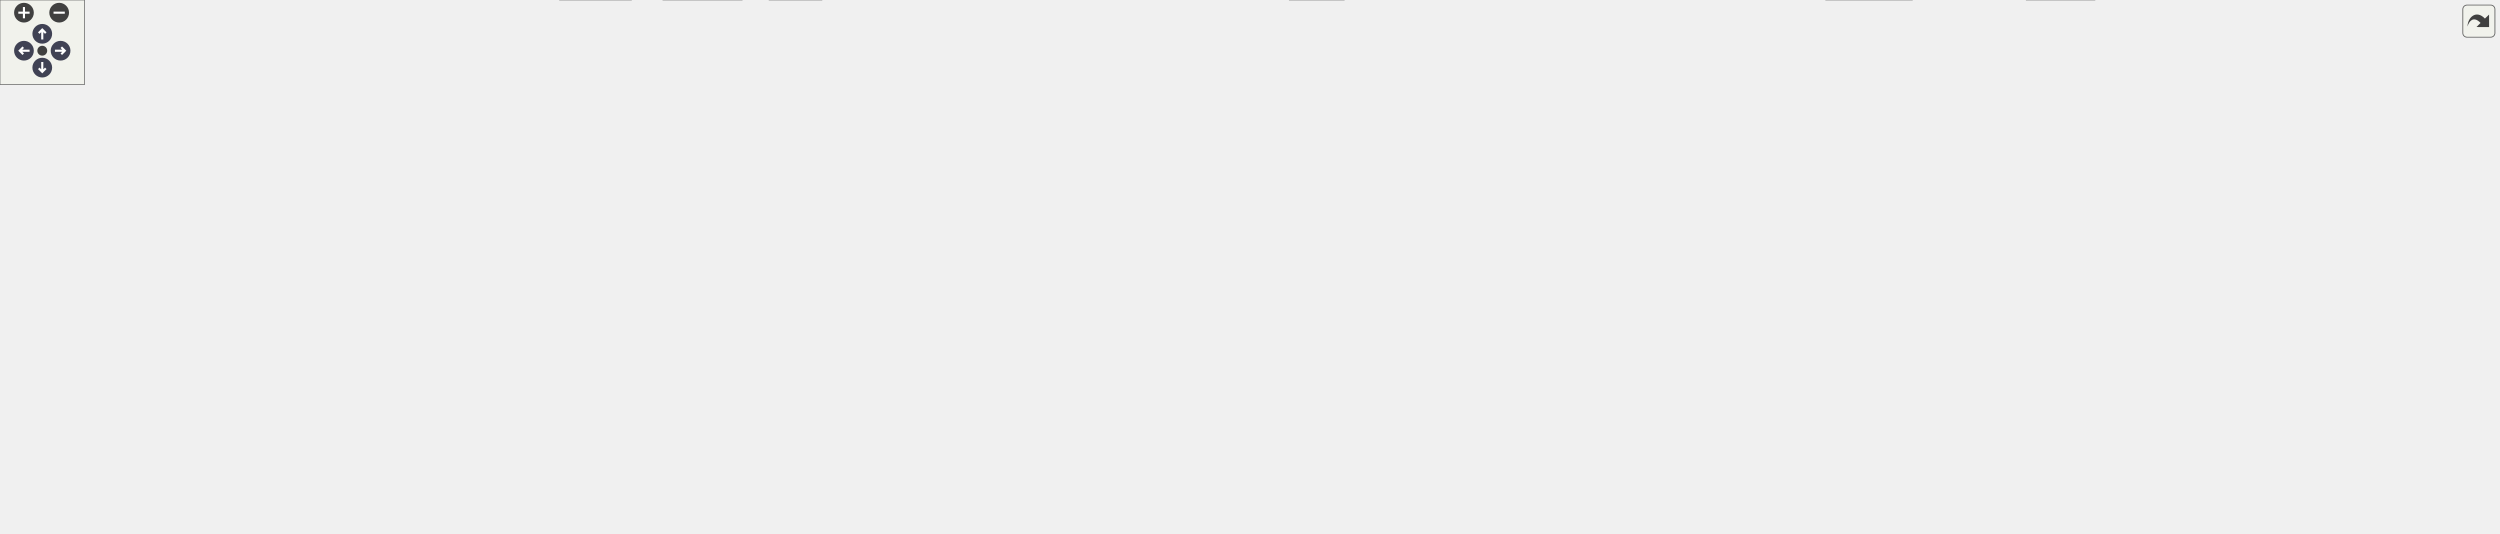
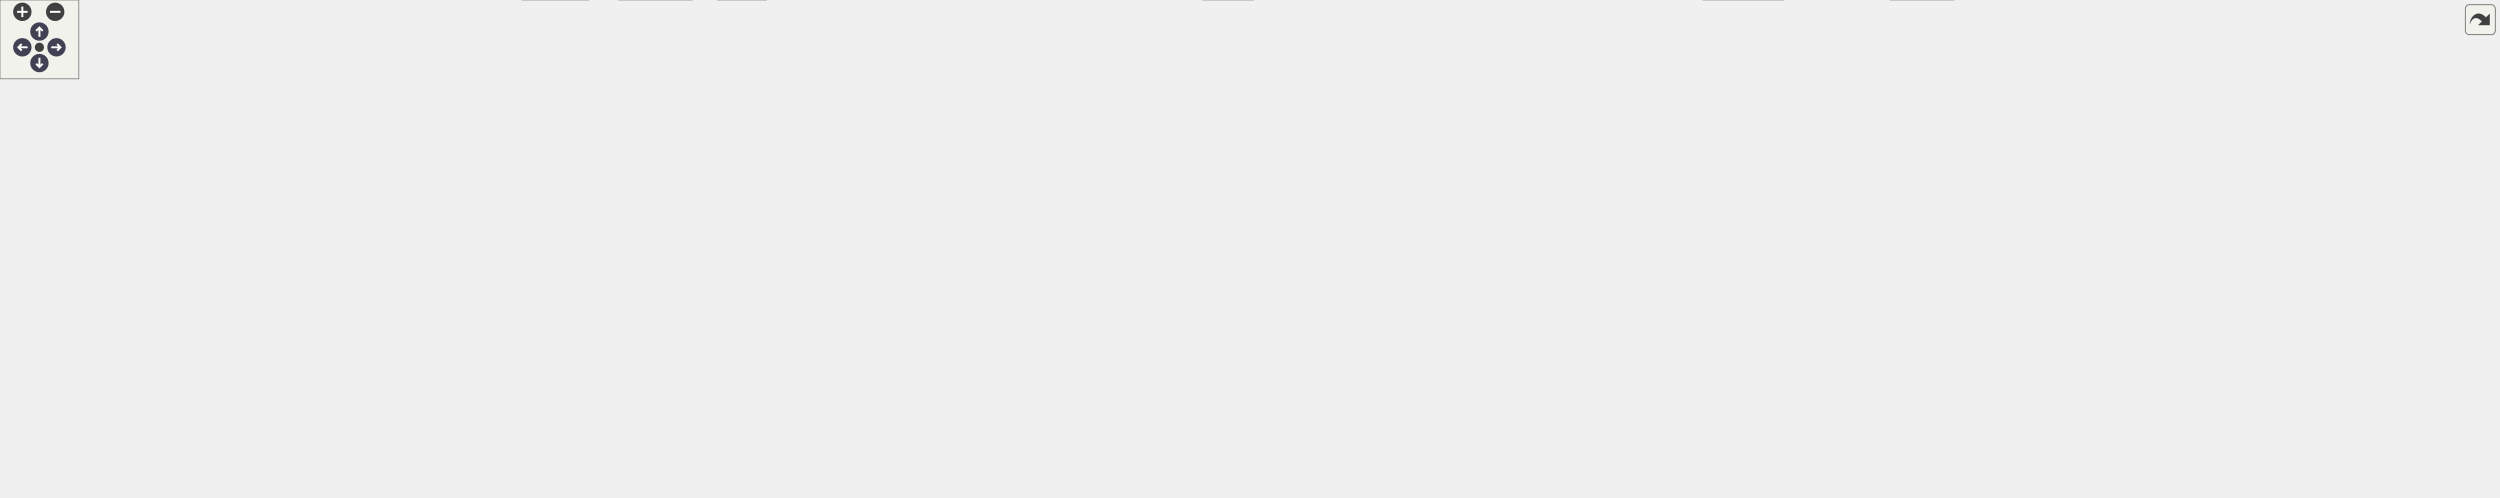
<svg xmlns="http://www.w3.org/2000/svg" xmlns:xlink="http://www.w3.org/1999/xlink" id="main" version="1.1" xml:space="preserve">
  <style type="text/css">
.node, .edge {opacity: 0.7;}
.node.selected, .edge.selected {opacity: 1;}
.edge:hover path { stroke: red; }
.edge:hover polygon { stroke: red; fill: red; }
</style>
  <defs>
    <circle id="rim" cx="0" cy="0" r="7" />
    <circle id="rim2" cx="0" cy="0" r="3.5" />
    <g id="zoomPlus">
      <use xlink:href="#rim" fill="#404040">
        <set attributeName="fill" to="#808080" begin="zoomplus.mouseover" end="zoomplus.mouseout" />
      </use>
      <path d="M-4,0h8M0,-4v8" fill="none" stroke="white" stroke-width="1.5" pointer-events="none" />
    </g>
    <g id="zoomMin">
      <use xlink:href="#rim" fill="#404040">
        <set attributeName="fill" to="#808080" begin="zoomminus.mouseover" end="zoomminus.mouseout" />
      </use>
      <path d="M-4,0h8" fill="none" stroke="white" stroke-width="1.5" pointer-events="none" />
    </g>
    <g id="arrowUp" transform="translate(30 24)">
      <use xlink:href="#rim" />
      <path pointer-events="none" fill="none" stroke="white" stroke-width="1.5" d="M0,-3.0v7 M-2.5,-0.5L0,-3.0L2.5,-0.5" />
    </g>
    <g id="arrowRight" transform="rotate(90) translate(36 -43)">
      <use xlink:href="#rim" />
      <path pointer-events="none" fill="none" stroke="white" stroke-width="1.5" d="M0,-3.0v7 M-2.5,-0.5L0,-3.0L2.5,-0.5" />
    </g>
    <g id="arrowDown" transform="rotate(180) translate(-30 -48)">
      <use xlink:href="#rim" />
      <path pointer-events="none" fill="none" stroke="white" stroke-width="1.5" d="M0,-3.0v7 M-2.5,-0.5L0,-3.0L2.5,-0.5" />
    </g>
    <g id="arrowLeft" transform="rotate(270) translate(-36 17)">
      <use xlink:href="#rim" />
      <path pointer-events="none" fill="none" stroke="white" stroke-width="1.5" d="M0,-3.0v7 M-2.5,-0.5L0,-3.0L2.5,-0.5" />
    </g>
    <g id="resetDef">
      <use xlink:href="#rim2" fill="#404040">
        <set attributeName="fill" to="#808080" begin="reset.mouseover" end="reset.mouseout" />
      </use>
    </g>
  </defs>
  <svg id="graph" class="graph">
    <g id="viewport">
      <g id="Node000001" class="node">
        <g id="a_Node000001">
          <a xlink:title=" ">
-             <polygon fill="#999999" stroke="#666666" points="1755.17,-318 1640.17,-318 1640.17,-287.5 1755.17,-287.5 1755.17,-318" />
-             <text text-anchor="start" x="1648.17" y="-304.5" font-family="Helvetica,sans-Serif" font-size="10.00">/github/workspace/test</text>
-             <text text-anchor="middle" x="1697.67" y="-293.25" font-family="Helvetica,sans-Serif" font-size="10.00">/kalman_format.cpp</text>
+             <polygon fill="#999999" stroke="#666666" points="1796.17,-318 1681.17,-318 1681.17,-287.5 1796.17,-287.5 1796.17,-318" />
+             <text text-anchor="start" x="1689.17" y="-304.5" font-family="Helvetica,sans-Serif" font-size="10.00">/github/workspace/test</text>
+             <text text-anchor="middle" x="1738.67" y="-293.25" font-family="Helvetica,sans-Serif" font-size="10.00">/kalman_format.cpp</text>
          </a>
        </g>
      </g>
      <g id="Node000002" class="node">
        <g id="a_Node000002">
          <a xlink:href="kalman_8hpp.xhtml" target="_top" xlink:title="The Kalman filter class and library top-level header.">
            <polygon fill="white" stroke="#666666" points="1465.67,-251.5 1359.67,-251.5 1359.67,-232.25 1465.67,-232.25 1465.67,-251.5" />
            <text text-anchor="middle" x="1412.67" y="-238" font-family="Helvetica,sans-Serif" font-size="10.00">fcarouge/kalman.hpp</text>
          </a>
        </g>
      </g>
      <g id="edge1_Node000001_Node000002" class="edge">
        <g id="a_edge1_Node000001_Node000002">
          <a xlink:title=" ">
-             <path fill="none" stroke="#63b8ff" d="M1640,-289.84C1589.75,-279.46 1517.38,-264.5 1467.87,-254.28" />
-             <polygon fill="#63b8ff" stroke="#63b8ff" points="1468.73,-250.88 1458.22,-252.28 1467.31,-257.74 1468.73,-250.88" />
+             <path fill="none" stroke="#63b8ff" d="M1680.77,-291.29C1622.67,-280.8 1533.52,-264.7 1474.18,-253.98" />
+             <polygon fill="#63b8ff" stroke="#63b8ff" points="1475.04,-250.58 1464.58,-252.25 1473.8,-257.47 1475.04,-250.58" />
          </a>
        </g>
      </g>
      <g id="Node000028" class="node">
        <g id="a_Node000028">
          <a xlink:title=" ">
            <polygon fill="#e0e0e0" stroke="#999999" points="1719.55,-135.38 1675.8,-135.38 1675.8,-116.12 1719.55,-116.12 1719.55,-135.38" />
            <text text-anchor="middle" x="1697.67" y="-121.88" font-family="Helvetica,sans-Serif" font-size="10.00">format</text>
          </a>
        </g>
      </g>
-       <g id="edge64_Node000001_Node000028" class="edge">
-         <g id="a_edge64_Node000001_Node000028">
-           <a xlink:title=" ">
-             <path fill="none" stroke="#63b8ff" d="M1697.67,-287.13C1697.67,-255.96 1697.67,-182.92 1697.67,-147.18" />
-             <polygon fill="#63b8ff" stroke="#63b8ff" points="1701.18,-147.36 1697.67,-137.36 1694.18,-147.36 1701.18,-147.36" />
+       <g id="edge65_Node000001_Node000028" class="edge">
+         <g id="a_edge65_Node000001_Node000028">
+           <a xlink:title=" ">
+             <path fill="none" stroke="#63b8ff" d="M1731.48,-287.13C1726.9,-277.28 1721.2,-263.87 1717.67,-251.5 1707.39,-215.39 1701.92,-171.8 1699.42,-146.87" />
+             <polygon fill="#63b8ff" stroke="#63b8ff" points="1702.93,-146.82 1698.52,-137.19 1695.96,-147.47 1702.93,-146.82" />
          </a>
        </g>
      </g>
      <g id="Node000030" class="node">
        <g id="a_Node000030">
          <a xlink:title=" ">
-             <polygon fill="#e0e0e0" stroke="#999999" points="1773.8,-251.5 1725.55,-251.5 1725.55,-232.25 1773.8,-232.25 1773.8,-251.5" />
-             <text text-anchor="middle" x="1749.67" y="-238" font-family="Helvetica,sans-Serif" font-size="10.00">cassert</text>
+             <polygon fill="#e0e0e0" stroke="#999999" points="1835.17,-251.5 1726.17,-251.5 1726.17,-232.25 1835.17,-232.25 1835.17,-251.5" />
+             <text text-anchor="middle" x="1780.67" y="-238" font-family="Helvetica,sans-Serif" font-size="10.00">fcarouge/realtime.hpp</text>
          </a>
        </g>
      </g>
      <g id="edge63_Node000001_Node000030" class="edge">
        <g id="a_edge63_Node000001_Node000030">
          <a xlink:title=" ">
-             <path fill="none" stroke="#63b8ff" d="M1710.53,-287.2C1717.68,-279.09 1726.64,-268.95 1734.18,-260.41" />
-             <polygon fill="#63b8ff" stroke="#63b8ff" points="1736.66,-262.9 1740.66,-253.09 1731.41,-258.26 1736.66,-262.9" />
+             <path fill="none" stroke="#63b8ff" d="M1749.06,-287.2C1754.65,-279.35 1761.61,-269.6 1767.58,-261.24" />
+             <polygon fill="#63b8ff" stroke="#63b8ff" points="1770.36,-263.36 1773.32,-253.18 1764.66,-259.29 1770.36,-263.36" />
+           </a>
+         </g>
+       </g>
+       <g id="Node000031" class="node">
+         <g id="a_Node000031">
+           <a xlink:title=" ">
+             <polygon fill="#e0e0e0" stroke="#999999" points="1901.8,-251.5 1853.55,-251.5 1853.55,-232.25 1901.8,-232.25 1901.8,-251.5" />
+             <text text-anchor="middle" x="1877.67" y="-238" font-family="Helvetica,sans-Serif" font-size="10.00">cassert</text>
+           </a>
+         </g>
+       </g>
+       <g id="edge64_Node000001_Node000031" class="edge">
+         <g id="a_edge64_Node000001_Node000031">
+           <a xlink:title=" ">
+             <path fill="none" stroke="#63b8ff" d="M1773.39,-287.05C1795.68,-277.6 1824.4,-265.44 1846.05,-256.27" />
+             <polygon fill="#63b8ff" stroke="#63b8ff" points="1847.12,-259.62 1854.96,-252.49 1844.39,-253.17 1847.12,-259.62" />
          </a>
        </g>
      </g>
      <g id="Node000003" class="node">
        <g id="a_Node000003">
          <a xlink:href="kalman__forward_8hpp.xhtml" target="_top" xlink:title="Authoritative forward declaration header.">
            <polygon fill="white" stroke="#666666" points="1658.17,-135.38 1555.17,-135.38 1555.17,-116.12 1658.17,-116.12 1658.17,-135.38" />
            <text text-anchor="middle" x="1606.67" y="-121.88" font-family="Helvetica,sans-Serif" font-size="10.00">kalman_forward.hpp</text>
          </a>
        </g>
      </g>
      <g id="edge2_Node000002_Node000003" class="edge">
        <g id="a_edge2_Node000002_Node000003">
          <a xlink:title=" ">
            <path fill="none" stroke="#63b8ff" d="M1466,-238.05C1526.31,-233.62 1618.98,-222.6 1640.67,-196.25 1653.81,-180.3 1638.88,-158.43 1624.88,-143.51" />
            <polygon fill="#63b8ff" stroke="#63b8ff" points="1627.59,-141.26 1618.03,-136.69 1622.65,-146.23 1627.59,-141.26" />
          </a>
        </g>
      </g>
      <g id="Node000004" class="node">
        <g id="a_Node000004">
          <a xlink:href="factory_8hpp.xhtml" target="_top" xlink:title=" ">
            <polygon fill="white" stroke="#666666" points="825.92,-196.25 691.42,-196.25 691.42,-177 825.92,-177 825.92,-196.25" />
            <text text-anchor="middle" x="758.67" y="-182.75" font-family="Helvetica,sans-Serif" font-size="10.00">kalman_internal/factory.hpp</text>
          </a>
        </g>
      </g>
      <g id="edge3_Node000002_Node000004" class="edge">
        <g id="a_edge3_Node000002_Node000004">
          <a xlink:title=" ">
            <path fill="none" stroke="#63b8ff" d="M1359.43,-236.54C1244.53,-227.18 972.79,-205.06 837.73,-194.06" />
            <polygon fill="#63b8ff" stroke="#63b8ff" points="838.03,-190.57 827.78,-193.25 837.46,-197.55 838.03,-190.57" />
          </a>
        </g>
      </g>
      <g id="Node000006" class="node">
        <g id="a_Node000006">
          <a xlink:href="utility_8hpp.xhtml" target="_top" xlink:title=" ">
            <polygon fill="white" stroke="#666666" points="962.92,-74.5 906.42,-74.5 906.42,-55.25 962.92,-55.25 962.92,-74.5" />
            <text text-anchor="middle" x="934.67" y="-61" font-family="Helvetica,sans-Serif" font-size="10.00">utility.hpp</text>
          </a>
        </g>
      </g>
      <g id="edge61_Node000002_Node000006" class="edge">
        <g id="a_edge61_Node000002_Node000006">
          <a xlink:title=" ">
            <path fill="none" stroke="#63b8ff" d="M1394.56,-231.83C1377.54,-223.17 1351.49,-209.5 1329.67,-196.25 1292.43,-173.62 1282.77,-168.14 1248.67,-141 1233.05,-128.56 1233.64,-119.22 1215.67,-110.5 1136.43,-72.05 1031.25,-65.51 974.71,-65.09" />
            <polygon fill="#63b8ff" stroke="#63b8ff" points="974.92,-61.59 964.92,-65.08 974.92,-68.59 974.92,-61.59" />
          </a>
        </g>
      </g>
      <g id="Node000025" class="node">
        <g id="a_Node000025">
          <a xlink:href="format_8hpp.xhtml" target="_top" xlink:title="Formatting support for the Kalman filter.">
            <polygon fill="white" stroke="#666666" points="1479.17,-196.25 1346.17,-196.25 1346.17,-177 1479.17,-177 1479.17,-196.25" />
            <text text-anchor="middle" x="1412.67" y="-182.75" font-family="Helvetica,sans-Serif" font-size="10.00">kalman_internal/format.hpp</text>
          </a>
        </g>
      </g>
      <g id="edge50_Node000002_Node000025" class="edge">
        <g id="a_edge50_Node000002_Node000025">
          <a xlink:title=" ">
            <path fill="none" stroke="#63b8ff" d="M1412.67,-232.08C1412.67,-225.57 1412.67,-216.42 1412.67,-208.12" />
            <polygon fill="#63b8ff" stroke="#63b8ff" points="1416.18,-208.12 1412.67,-198.12 1409.18,-208.12 1416.18,-208.12" />
          </a>
        </g>
      </g>
      <g id="Node000026" class="node">
        <g id="a_Node000026">
          <a xlink:href="print_8hpp.xhtml" target="_top" xlink:title=" ">
            <polygon fill="white" stroke="#666666" points="1423.05,-135.38 1370.3,-135.38 1370.3,-116.12 1423.05,-116.12 1423.05,-135.38" />
            <text text-anchor="middle" x="1396.67" y="-121.88" font-family="Helvetica,sans-Serif" font-size="10.00">print.hpp</text>
          </a>
        </g>
      </g>
      <g id="edge60_Node000002_Node000026" class="edge">
        <g id="a_edge60_Node000002_Node000026">
          <a xlink:title=" ">
            <path fill="none" stroke="#63b8ff" d="M1383.13,-231.79C1366.3,-224.92 1346.63,-213.65 1336.67,-196.25 1324.64,-175.23 1348.03,-154.68 1369.03,-141.45" />
            <polygon fill="#63b8ff" stroke="#63b8ff" points="1370.55,-144.61 1377.37,-136.51 1366.98,-138.59 1370.55,-144.61" />
          </a>
        </g>
      </g>
      <g id="Node000029" class="node">
        <g id="a_Node000029">
          <a xlink:title=" ">
            <polygon fill="#e0e0e0" stroke="#999999" points="1631.92,-196.25 1497.42,-196.25 1497.42,-177 1631.92,-177 1631.92,-196.25" />
            <text text-anchor="middle" x="1564.67" y="-182.75" font-family="Helvetica,sans-Serif" font-size="10.00">kalman_internal/kalman.tpp</text>
          </a>
        </g>
      </g>
      <g id="edge62_Node000002_Node000029" class="edge">
        <g id="a_edge62_Node000002_Node000029">
          <a xlink:title=" ">
            <path fill="none" stroke="#63b8ff" d="M1438.46,-231.84C1463.03,-223.24 1500.26,-210.19 1527.93,-200.5" />
            <polygon fill="#63b8ff" stroke="#63b8ff" points="1529.05,-203.81 1537.34,-197.2 1526.74,-197.21 1529.05,-203.81" />
          </a>
        </g>
      </g>
      <g id="Node000005" class="node">
        <g id="a_Node000005">
          <a xlink:href="type_8hpp.xhtml" target="_top" xlink:title=" ">
            <polygon fill="white" stroke="#666666" points="1352.67,-135.38 1300.67,-135.38 1300.67,-116.12 1352.67,-116.12 1352.67,-135.38" />
            <text text-anchor="middle" x="1326.67" y="-121.88" font-family="Helvetica,sans-Serif" font-size="10.00">type.hpp</text>
          </a>
        </g>
      </g>
      <g id="edge4_Node000004_Node000005" class="edge">
        <g id="a_edge4_Node000004_Node000005">
          <a xlink:title=" ">
            <path fill="none" stroke="#63b8ff" d="M826.11,-179.68C915.32,-171.68 1077.45,-156.62 1215.67,-141 1240.11,-138.24 1267.51,-134.73 1288.98,-131.88" />
            <polygon fill="#63b8ff" stroke="#63b8ff" points="1289.29,-135.37 1298.74,-130.57 1288.36,-128.43 1289.29,-135.37" />
          </a>
        </g>
      </g>
      <g id="Node000007" class="node">
        <g id="a_Node000007">
          <a xlink:title=" ">
            <polygon fill="#e0e0e0" stroke="#999999" points="526.55,-19.25 470.8,-19.25 470.8,0 526.55,0 526.55,-19.25" />
            <text text-anchor="middle" x="498.67" y="-5.75" font-family="Helvetica,sans-Serif" font-size="10.00">concepts</text>
          </a>
        </g>
      </g>
      <g id="edge47_Node000004_Node000007" class="edge">
        <g id="a_edge47_Node000004_Node000007">
          <a xlink:title=" ">
            <path fill="none" stroke="#63b8ff" d="M690.93,-183.96C514.36,-179.31 52.14,-164.88 29.67,-141 -105.54,2.74 262.7,-55.55 456.67,-19.25 457.67,-19.06 458.67,-18.87 459.69,-18.68" />
            <polygon fill="#63b8ff" stroke="#63b8ff" points="460.07,-22.17 469.2,-16.81 458.71,-15.3 460.07,-22.17" />
          </a>
        </g>
      </g>
      <g id="Node000009" class="node">
        <g id="a_Node000009">
          <a xlink:title=" ">
            <polygon fill="#e0e0e0" stroke="#999999" points="583.17,-19.25 546.17,-19.25 546.17,0 583.17,0 583.17,-19.25" />
            <text text-anchor="middle" x="564.67" y="-5.75" font-family="Helvetica,sans-Serif" font-size="10.00">tuple</text>
          </a>
        </g>
      </g>
      <g id="edge48_Node000004_Node000009" class="edge">
        <g id="a_edge48_Node000004_Node000009">
          <a xlink:title=" ">
            <path fill="none" stroke="#63b8ff" d="M692.95,-176.57C649.68,-169.21 598.41,-157.37 583.67,-141 556.34,-110.63 557.9,-59.16 561.34,-30.83" />
            <polygon fill="#63b8ff" stroke="#63b8ff" points="564.78,-31.49 562.74,-21.09 557.85,-30.49 564.78,-31.49" />
          </a>
        </g>
      </g>
      <g id="Node000010" class="node">
        <g id="a_Node000010">
          <a xlink:title=" ">
            <polygon fill="#e0e0e0" stroke="#999999" points="1357.17,-19.25 1296.17,-19.25 1296.17,0 1357.17,0 1357.17,-19.25" />
            <text text-anchor="middle" x="1326.67" y="-5.75" font-family="Helvetica,sans-Serif" font-size="10.00">type_traits</text>
          </a>
        </g>
      </g>
      <g id="edge49_Node000004_Node000010" class="edge">
        <g id="a_edge49_Node000004_Node000010">
          <a xlink:title=" ">
            <path fill="none" stroke="#63b8ff" d="M826.24,-186.25C988.72,-187.04 1390.92,-184.55 1431.67,-141 1468.75,-101.39 1395.92,-50.22 1353.76,-25.41" />
            <polygon fill="#63b8ff" stroke="#63b8ff" points="1355.51,-22.39 1345.1,-20.45 1352.03,-28.46 1355.51,-22.39" />
          </a>
        </g>
      </g>
      <g id="Node000013" class="node">
        <g id="a_Node000013">
          <a xlink:href="x__z__p__q__r_8hpp.xhtml" target="_top" xlink:title=" ">
            <polygon fill="white" stroke="#666666" points="1206.42,-135.38 1128.92,-135.38 1128.92,-116.12 1206.42,-116.12 1206.42,-135.38" />
            <text text-anchor="middle" x="1167.67" y="-121.88" font-family="Helvetica,sans-Serif" font-size="10.00">x_z_p_q_r.hpp</text>
          </a>
        </g>
      </g>
      <g id="edge13_Node000004_Node000013" class="edge">
        <g id="a_edge13_Node000004_Node000013">
          <a xlink:title=" ">
            <path fill="none" stroke="#63b8ff" d="M826.3,-180.78C899.45,-174.73 1019.23,-162.47 1120.67,-141 1123.62,-140.38 1126.65,-139.65 1129.69,-138.87" />
            <polygon fill="#63b8ff" stroke="#63b8ff" points="1130.39,-142.31 1139.08,-136.25 1128.51,-135.56 1130.39,-142.31" />
          </a>
        </g>
      </g>
      <g id="Node000014" class="node">
        <g id="a_Node000014">
          <a xlink:href="x__z__p__q__r__h__f_8hpp.xhtml" target="_top" xlink:title=" ">
            <polygon fill="white" stroke="#666666" points="932.8,-135.38 836.55,-135.38 836.55,-116.12 932.8,-116.12 932.8,-135.38" />
            <text text-anchor="middle" x="884.67" y="-121.88" font-family="Helvetica,sans-Serif" font-size="10.00">x_z_p_q_r_h_f.hpp</text>
          </a>
        </g>
      </g>
      <g id="edge15_Node000004_Node000014" class="edge">
        <g id="a_edge15_Node000004_Node000014">
          <a xlink:title=" ">
            <path fill="none" stroke="#63b8ff" d="M778.09,-176.55C798.68,-166.93 831.46,-151.62 855.23,-140.51" />
            <polygon fill="#63b8ff" stroke="#63b8ff" points="856.5,-143.78 864.08,-136.37 853.54,-137.44 856.5,-143.78" />
          </a>
        </g>
      </g>
      <g id="Node000015" class="node">
        <g id="a_Node000015">
          <a xlink:href="x__z__p__q__r__hh__f__us__ps_8hpp.xhtml" target="_top" xlink:title=" ">
            <polygon fill="white" stroke="#666666" points="424.17,-135.38 291.17,-135.38 291.17,-116.12 424.17,-116.12 424.17,-135.38" />
            <text text-anchor="middle" x="357.67" y="-121.88" font-family="Helvetica,sans-Serif" font-size="10.00">x_z_p_q_r_hh_f_us_ps.hpp</text>
          </a>
        </g>
      </g>
      <g id="edge17_Node000004_Node000015" class="edge">
        <g id="a_edge17_Node000004_Node000015">
          <a xlink:title=" ">
            <path fill="none" stroke="#63b8ff" d="M691,-177.31C625.15,-168.99 522.36,-155.39 433.67,-141 427.71,-140.03 421.5,-138.96 415.3,-137.86" />
            <polygon fill="#63b8ff" stroke="#63b8ff" points="416.19,-134.47 405.72,-136.12 414.94,-141.35 416.19,-134.47" />
          </a>
        </g>
      </g>
      <g id="Node000018" class="node">
        <g id="a_Node000018">
          <a xlink:href="x__z__p__q__r__hh__ff__ps_8hpp.xhtml" target="_top" xlink:title=" ">
            <polygon fill="white" stroke="#666666" points="818.42,-135.38 698.92,-135.38 698.92,-116.12 818.42,-116.12 818.42,-135.38" />
            <text text-anchor="middle" x="758.67" y="-121.88" font-family="Helvetica,sans-Serif" font-size="10.00">x_z_p_q_r_hh_ff_ps.hpp</text>
          </a>
        </g>
      </g>
      <g id="edge22_Node000004_Node000018" class="edge">
        <g id="a_edge22_Node000004_Node000018">
          <a xlink:title=" ">
            <path fill="none" stroke="#63b8ff" d="M758.67,-176.68C758.67,-168.9 758.67,-157.33 758.67,-147.28" />
            <polygon fill="#63b8ff" stroke="#63b8ff" points="762.18,-147.29 758.67,-137.29 755.18,-147.29 762.18,-147.29" />
          </a>
        </g>
      </g>
      <g id="Node000019" class="node">
        <g id="a_Node000019">
          <a xlink:href="x__z__p__qq__rr__f_8hpp.xhtml" target="_top" xlink:title=" ">
            <polygon fill="white" stroke="#666666" points="536.67,-135.38 442.67,-135.38 442.67,-116.12 536.67,-116.12 536.67,-135.38" />
            <text text-anchor="middle" x="489.67" y="-121.88" font-family="Helvetica,sans-Serif" font-size="10.00">x_z_p_qq_rr_f.hpp</text>
          </a>
        </g>
      </g>
      <g id="edge27_Node000004_Node000019" class="edge">
        <g id="a_edge27_Node000004_Node000019">
          <a xlink:title=" ">
            <path fill="none" stroke="#63b8ff" d="M715.2,-176.54C673.09,-167.68 607.44,-153.72 550.67,-141 546.9,-140.15 542.99,-139.27 539.07,-138.37" />
            <polygon fill="#63b8ff" stroke="#63b8ff" points="540.05,-135 529.52,-136.17 538.48,-141.83 540.05,-135" />
          </a>
        </g>
      </g>
      <g id="Node000020" class="node">
        <g id="a_Node000020">
          <a xlink:href="x__z__p__r_8hpp.xhtml" target="_top" xlink:title=" ">
            <polygon fill="white" stroke="#666666" points="1018.17,-135.38 951.17,-135.38 951.17,-116.12 1018.17,-116.12 1018.17,-135.38" />
            <text text-anchor="middle" x="984.67" y="-121.88" font-family="Helvetica,sans-Serif" font-size="10.00">x_z_p_r.hpp</text>
          </a>
        </g>
      </g>
      <g id="edge31_Node000004_Node000020" class="edge">
        <g id="a_edge31_Node000004_Node000020">
          <a xlink:title=" ">
            <path fill="none" stroke="#63b8ff" d="M799.99,-176.55C837.24,-168.14 893.43,-154.85 941.67,-141 943.63,-140.44 945.63,-139.84 947.65,-139.23" />
            <polygon fill="#63b8ff" stroke="#63b8ff" points="948.48,-142.64 956.96,-136.29 946.37,-135.96 948.48,-142.64" />
          </a>
        </g>
      </g>
      <g id="Node000021" class="node">
        <g id="a_Node000021">
          <a xlink:href="x__z__p__r__f_8hpp.xhtml" target="_top" xlink:title=" ">
            <polygon fill="white" stroke="#666666" points="1111.3,-135.38 1036.05,-135.38 1036.05,-116.12 1111.3,-116.12 1111.3,-135.38" />
            <text text-anchor="middle" x="1073.67" y="-121.88" font-family="Helvetica,sans-Serif" font-size="10.00">x_z_p_r_f.hpp</text>
          </a>
        </g>
      </g>
      <g id="edge33_Node000004_Node000021" class="edge">
        <g id="a_edge33_Node000004_Node000021">
          <a xlink:title=" ">
            <path fill="none" stroke="#63b8ff" d="M826.34,-176.83C880.81,-169.16 959.16,-156.79 1026.67,-141 1029.44,-140.35 1032.27,-139.64 1035.12,-138.88" />
            <polygon fill="#63b8ff" stroke="#63b8ff" points="1035.88,-142.3 1044.54,-136.2 1033.97,-135.56 1035.88,-142.3" />
          </a>
        </g>
      </g>
      <g id="Node000022" class="node">
        <g id="a_Node000022">
          <a xlink:href="x__z__u__p__q__r_8hpp.xhtml" target="_top" xlink:title=" ">
            <polygon fill="white" stroke="#666666" points="680.67,-135.38 592.67,-135.38 592.67,-116.12 680.67,-116.12 680.67,-135.38" />
            <text text-anchor="middle" x="636.67" y="-121.88" font-family="Helvetica,sans-Serif" font-size="10.00">x_z_u_p_q_r.hpp</text>
          </a>
        </g>
      </g>
      <g id="edge35_Node000004_Node000022" class="edge">
        <g id="a_edge35_Node000004_Node000022">
          <a xlink:title=" ">
            <path fill="none" stroke="#63b8ff" d="M739.88,-176.55C720.03,-166.98 688.49,-151.75 665.49,-140.66" />
            <polygon fill="#63b8ff" stroke="#63b8ff" points="667.18,-137.59 656.65,-136.39 664.14,-143.89 667.18,-137.59" />
          </a>
        </g>
      </g>
      <g id="Node000023" class="node">
        <g id="a_Node000023">
          <a xlink:href="x__z__u__p__q__r__h__f__g__us__ps_8hpp.xhtml" target="_top" xlink:title=" ">
            <polygon fill="white" stroke="#666666" points="154.17,-141 39.17,-141 39.17,-110.5 154.17,-110.5 154.17,-141" />
            <text text-anchor="start" x="47.17" y="-127.5" font-family="Helvetica,sans-Serif" font-size="10.00">x_z_u_p_q_r_h_f_g_us</text>
            <text text-anchor="middle" x="96.67" y="-116.25" font-family="Helvetica,sans-Serif" font-size="10.00">_ps.hpp</text>
          </a>
        </g>
      </g>
      <g id="edge39_Node000004_Node000023" class="edge">
        <g id="a_edge39_Node000004_Node000023">
          <a xlink:title=" ">
            <path fill="none" stroke="#63b8ff" d="M691.31,-183.61C582.64,-179.69 361.79,-168.98 165.92,-141.34" />
            <polygon fill="#63b8ff" stroke="#63b8ff" points="166.43,-137.88 156.04,-139.93 165.44,-144.81 166.43,-137.88" />
          </a>
        </g>
      </g>
      <g id="Node000024" class="node">
        <g id="a_Node000024">
          <a xlink:href="x__z__u__p__qq__r__ff__gg__ps_8hpp.xhtml" target="_top" xlink:title=" ">
            <polygon fill="white" stroke="#666666" points="273.42,-141 171.92,-141 171.92,-110.5 273.42,-110.5 273.42,-141" />
            <text text-anchor="start" x="179.92" y="-127.5" font-family="Helvetica,sans-Serif" font-size="10.00">x_z_u_p_qq_r_ff_gg</text>
            <text text-anchor="middle" x="222.67" y="-116.25" font-family="Helvetica,sans-Serif" font-size="10.00">_ps.hpp</text>
          </a>
        </g>
      </g>
      <g id="edge43_Node000004_Node000024" class="edge">
        <g id="a_edge43_Node000004_Node000024">
          <a xlink:title=" ">
            <path fill="none" stroke="#63b8ff" d="M691.14,-182.37C600.62,-177.33 434.83,-165.72 284.97,-141.41" />
            <polygon fill="#63b8ff" stroke="#63b8ff" points="285.68,-137.98 275.24,-139.81 284.54,-144.89 285.68,-137.98" />
          </a>
        </g>
      </g>
      <g id="edge5_Node000005_Node000006" class="edge">
        <g id="a_edge5_Node000005_Node000006">
          <a xlink:title=" ">
            <path fill="none" stroke="#63b8ff" d="M1304.09,-115.75C1298.47,-113.77 1292.41,-111.87 1286.67,-110.5 1175.55,-83.99 1040.7,-72.47 974.82,-68.13" />
            <polygon fill="#63b8ff" stroke="#63b8ff" points="975.05,-64.64 964.85,-67.5 974.61,-71.63 975.05,-64.64" />
          </a>
        </g>
      </g>
      <g id="edge12_Node000005_Node000010" class="edge">
        <g id="a_edge12_Node000005_Node000010">
          <a xlink:title=" ">
            <path fill="none" stroke="#63b8ff" d="M1326.67,-115.79C1326.67,-97.63 1326.67,-56.04 1326.67,-30.95" />
            <polygon fill="#63b8ff" stroke="#63b8ff" points="1330.18,-31.05 1326.67,-21.05 1323.18,-31.05 1330.18,-31.05" />
          </a>
        </g>
      </g>
      <g id="Node000012" class="node">
        <g id="a_Node000012">
          <a xlink:title=" ">
            <polygon fill="#e0e0e0" stroke="#999999" points="1260.42,-74.5 1188.92,-74.5 1188.92,-55.25 1260.42,-55.25 1260.42,-74.5" />
            <text text-anchor="middle" x="1224.67" y="-61" font-family="Helvetica,sans-Serif" font-size="10.00">initializer_list</text>
          </a>
        </g>
      </g>
      <g id="edge11_Node000005_Node000012" class="edge">
        <g id="a_edge11_Node000005_Node000012">
          <a xlink:title=" ">
            <path fill="none" stroke="#63b8ff" d="M1311.18,-115.81C1295.01,-106.47 1269.37,-91.67 1250.2,-80.61" />
            <polygon fill="#63b8ff" stroke="#63b8ff" points="1252.03,-77.63 1241.62,-75.66 1248.53,-83.69 1252.03,-77.63" />
          </a>
        </g>
      </g>
      <g id="edge6_Node000006_Node000007" class="edge">
        <g id="a_edge6_Node000006_Node000007">
          <a xlink:title=" ">
            <path fill="none" stroke="#63b8ff" d="M906.05,-61.77C842.08,-56.83 682.51,-43.2 538.08,-19.27" />
            <polygon fill="#63b8ff" stroke="#63b8ff" points="538.76,-15.84 528.32,-17.63 537.6,-22.74 538.76,-15.84" />
          </a>
        </g>
      </g>
      <g id="Node000008" class="node">
        <g id="a_Node000008">
          <a xlink:title=" ">
            <polygon fill="#e0e0e0" stroke="#999999" points="1486.8,-19.25 1438.55,-19.25 1438.55,0 1486.8,0 1486.8,-19.25" />
            <text text-anchor="middle" x="1462.67" y="-5.75" font-family="Helvetica,sans-Serif" font-size="10.00">cstddef</text>
          </a>
        </g>
      </g>
      <g id="edge7_Node000006_Node000008" class="edge">
        <g id="a_edge7_Node000006_Node000008">
          <a xlink:title=" ">
            <path fill="none" stroke="#63b8ff" d="M963.06,-61.01C1052.41,-52 1327.76,-24.23 1426.76,-14.25" />
            <polygon fill="#63b8ff" stroke="#63b8ff" points="1427.09,-17.73 1436.69,-13.25 1426.39,-10.77 1427.09,-17.73" />
          </a>
        </g>
      </g>
      <g id="edge8_Node000006_Node000009" class="edge">
        <g id="a_edge8_Node000006_Node000009">
          <a xlink:title=" ">
            <path fill="none" stroke="#63b8ff" d="M905.95,-59.74C837.25,-49.85 664.02,-24.92 594.36,-14.9" />
            <polygon fill="#63b8ff" stroke="#63b8ff" points="595.25,-11.49 584.85,-13.53 594.25,-18.42 595.25,-11.49" />
          </a>
        </g>
      </g>
      <g id="edge9_Node000006_Node000010" class="edge">
        <g id="a_edge9_Node000006_Node000010">
          <a xlink:title=" ">
            <path fill="none" stroke="#63b8ff" d="M963.18,-60C1031.44,-50.73 1204.54,-27.22 1284.73,-16.32" />
            <polygon fill="#63b8ff" stroke="#63b8ff" points="1284.92,-19.83 1294.36,-15.02 1283.98,-12.89 1284.92,-19.83" />
          </a>
        </g>
      </g>
      <g id="Node000011" class="node">
        <g id="a_Node000011">
          <a xlink:title=" ">
            <polygon fill="#e0e0e0" stroke="#999999" points="953.92,-19.25 915.42,-19.25 915.42,0 953.92,0 953.92,-19.25" />
            <text text-anchor="middle" x="934.67" y="-5.75" font-family="Helvetica,sans-Serif" font-size="10.00">utility</text>
          </a>
        </g>
      </g>
      <g id="edge10_Node000006_Node000011" class="edge">
        <g id="a_edge10_Node000006_Node000011">
          <a xlink:title=" ">
            <path fill="none" stroke="#63b8ff" d="M934.67,-55.08C934.67,-48.57 934.67,-39.42 934.67,-31.12" />
            <polygon fill="#63b8ff" stroke="#63b8ff" points="938.18,-31.12 934.67,-21.12 931.18,-31.12 938.18,-31.12" />
          </a>
        </g>
      </g>
      <g id="edge14_Node000013_Node000006" class="edge">
        <g id="a_edge14_Node000013_Node000006">
          <a xlink:title=" ">
            <path fill="none" stroke="#63b8ff" d="M1138.67,-115.66C1132.73,-113.89 1126.52,-112.09 1120.67,-110.5 1070.43,-96.87 1011.96,-83.2 974.19,-74.65" />
            <polygon fill="#63b8ff" stroke="#63b8ff" points="975.17,-71.28 964.64,-72.49 973.63,-78.11 975.17,-71.28" />
          </a>
        </g>
      </g>
      <g id="edge16_Node000014_Node000006" class="edge">
        <g id="a_edge16_Node000014_Node000006">
          <a xlink:title=" ">
            <path fill="none" stroke="#63b8ff" d="M892.27,-115.81C899.54,-107.25 910.7,-94.1 919.75,-83.45" />
            <polygon fill="#63b8ff" stroke="#63b8ff" points="922.22,-85.94 926.03,-76.05 916.89,-81.41 922.22,-85.94" />
          </a>
        </g>
      </g>
      <g id="edge20_Node000015_Node000006" class="edge">
        <g id="a_edge20_Node000015_Node000006">
          <a xlink:title=" ">
            <path fill="none" stroke="#63b8ff" d="M402.17,-115.66C412.48,-113.76 423.44,-111.91 433.67,-110.5 604.31,-86.96 809.45,-73.2 894.6,-68.13" />
            <polygon fill="#63b8ff" stroke="#63b8ff" points="894.75,-71.62 904.53,-67.54 894.34,-64.64 894.75,-71.62" />
          </a>
        </g>
      </g>
      <g id="edge21_Node000015_Node000009" class="edge">
        <g id="a_edge21_Node000015_Node000009">
          <a xlink:title=" ">
            <path fill="none" stroke="#63b8ff" d="M357.81,-116.06C358.52,-101.31 362.19,-71.39 379.67,-55.25 429.51,-9.24 463.56,-34.72 534.89,-19.08" />
            <polygon fill="#63b8ff" stroke="#63b8ff" points="535.33,-22.57 544.22,-16.81 533.68,-15.77 535.33,-22.57" />
          </a>
        </g>
      </g>
      <g id="Node000016" class="node">
        <g id="a_Node000016">
          <a xlink:href="function_8hpp.xhtml" target="_top" xlink:title=" ">
            <polygon fill="white" stroke="#666666" points="456.92,-74.5 388.42,-74.5 388.42,-55.25 456.92,-55.25 456.92,-74.5" />
            <text text-anchor="middle" x="422.67" y="-61" font-family="Helvetica,sans-Serif" font-size="10.00">function.hpp</text>
          </a>
        </g>
      </g>
      <g id="edge18_Node000015_Node000016" class="edge">
        <g id="a_edge18_Node000015_Node000016">
          <a xlink:title=" ">
            <path fill="none" stroke="#63b8ff" d="M367.55,-115.81C377.28,-106.99 392.4,-93.3 404.34,-82.48" />
            <polygon fill="#63b8ff" stroke="#63b8ff" points="406.53,-85.22 411.59,-75.92 401.83,-80.04 406.53,-85.22" />
          </a>
        </g>
      </g>
      <g id="Node000017" class="node">
        <g id="a_Node000017">
          <a xlink:title=" ">
            <polygon fill="#e0e0e0" stroke="#999999" points="447.92,-19.25 397.42,-19.25 397.42,0 447.92,0 447.92,-19.25" />
            <text text-anchor="middle" x="422.67" y="-5.75" font-family="Helvetica,sans-Serif" font-size="10.00">memory</text>
          </a>
        </g>
      </g>
      <g id="edge19_Node000016_Node000017" class="edge">
        <g id="a_edge19_Node000016_Node000017">
          <a xlink:title=" ">
            <path fill="none" stroke="#63b8ff" d="M422.67,-55.08C422.67,-48.57 422.67,-39.42 422.67,-31.12" />
            <polygon fill="#63b8ff" stroke="#63b8ff" points="426.18,-31.12 422.67,-21.12 419.18,-31.12 426.18,-31.12" />
          </a>
        </g>
      </g>
      <g id="edge24_Node000018_Node000006" class="edge">
        <g id="a_edge24_Node000018_Node000006">
          <a xlink:title=" ">
            <path fill="none" stroke="#63b8ff" d="M785.79,-115.68C815.5,-105.74 863.38,-89.72 896.8,-78.54" />
            <polygon fill="#63b8ff" stroke="#63b8ff" points="897.72,-81.93 906.09,-75.44 895.5,-75.29 897.72,-81.93" />
          </a>
        </g>
      </g>
      <g id="edge25_Node000018_Node000009" class="edge">
        <g id="a_edge25_Node000018_Node000009">
          <a xlink:title=" ">
            <path fill="none" stroke="#63b8ff" d="M743.45,-115.79C710.17,-96.22 630.66,-49.44 589.82,-25.42" />
            <polygon fill="#63b8ff" stroke="#63b8ff" points="591.79,-22.52 581.4,-20.46 588.24,-28.55 591.79,-22.52" />
          </a>
        </g>
      </g>
      <g id="edge26_Node000018_Node000011" class="edge">
        <g id="a_edge26_Node000018_Node000011">
          <a xlink:title=" ">
            <path fill="none" stroke="#63b8ff" d="M772.49,-115.79C802.56,-96.29 874.25,-49.81 911.42,-25.7" />
            <polygon fill="#63b8ff" stroke="#63b8ff" points="913.17,-28.74 919.66,-20.36 909.36,-22.87 913.17,-28.74" />
          </a>
        </g>
      </g>
      <g id="edge23_Node000018_Node000016" class="edge">
        <g id="a_edge23_Node000018_Node000016">
          <a xlink:title=" ">
            <path fill="none" stroke="#63b8ff" d="M716.03,-115.68C707.32,-113.9 698.21,-112.09 689.67,-110.5 612.2,-96.03 521.66,-81.37 468.41,-72.98" />
            <polygon fill="#63b8ff" stroke="#63b8ff" points="469.23,-69.56 458.81,-71.47 468.14,-76.48 469.23,-69.56" />
          </a>
        </g>
      </g>
      <g id="edge29_Node000019_Node000006" class="edge">
        <g id="a_edge29_Node000019_Node000006">
          <a xlink:title=" ">
            <path fill="none" stroke="#63b8ff" d="M536.98,-117.35C551.91,-115.08 568.47,-112.62 583.67,-110.5 696.22,-94.82 829.39,-78.5 894.61,-70.65" />
            <polygon fill="#63b8ff" stroke="#63b8ff" points="894.97,-74.13 904.48,-69.47 894.13,-67.18 894.97,-74.13" />
          </a>
        </g>
      </g>
      <g id="edge30_Node000019_Node000009" class="edge">
        <g id="a_edge30_Node000019_Node000009">
          <a xlink:title=" ">
            <path fill="none" stroke="#63b8ff" d="M495.56,-115.79C507.83,-97.13 536.35,-53.73 552.66,-28.91" />
            <polygon fill="#63b8ff" stroke="#63b8ff" points="555.42,-31.08 557.99,-20.8 549.57,-27.24 555.42,-31.08" />
          </a>
        </g>
      </g>
      <g id="edge28_Node000019_Node000016" class="edge">
        <g id="a_edge28_Node000019_Node000016">
          <a xlink:title=" ">
            <path fill="none" stroke="#63b8ff" d="M479.5,-115.81C469.46,-106.99 453.89,-93.3 441.58,-82.48" />
            <polygon fill="#63b8ff" stroke="#63b8ff" points="443.91,-79.87 434.08,-75.9 439.29,-85.13 443.91,-79.87" />
          </a>
        </g>
      </g>
      <g id="edge32_Node000020_Node000006" class="edge">
        <g id="a_edge32_Node000020_Node000006">
          <a xlink:title=" ">
            <path fill="none" stroke="#63b8ff" d="M977.08,-115.81C969.81,-107.25 958.65,-94.1 949.6,-83.45" />
            <polygon fill="#63b8ff" stroke="#63b8ff" points="952.46,-81.41 943.32,-76.05 947.13,-85.94 952.46,-81.41" />
          </a>
        </g>
      </g>
      <g id="edge34_Node000021_Node000006" class="edge">
        <g id="a_edge34_Node000021_Node000006">
          <a xlink:title=" ">
            <path fill="none" stroke="#63b8ff" d="M1052.26,-115.68C1029.34,-105.97 992.73,-90.46 966.45,-79.33" />
            <polygon fill="#63b8ff" stroke="#63b8ff" points="967.85,-76.13 957.28,-75.45 965.12,-82.57 967.85,-76.13" />
          </a>
        </g>
      </g>
      <g id="edge37_Node000022_Node000006" class="edge">
        <g id="a_edge37_Node000022_Node000006">
          <a xlink:title=" ">
            <path fill="none" stroke="#63b8ff" d="M668.8,-115.66C675.66,-113.84 682.89,-112.03 689.67,-110.5 761.57,-94.32 846.34,-79.9 894.96,-72.07" />
            <polygon fill="#63b8ff" stroke="#63b8ff" points="895.41,-75.55 904.73,-70.51 894.31,-68.63 895.41,-75.55" />
          </a>
        </g>
      </g>
      <g id="edge38_Node000022_Node000009" class="edge">
        <g id="a_edge38_Node000022_Node000009">
          <a xlink:title=" ">
            <path fill="none" stroke="#63b8ff" d="M631.03,-115.79C619.3,-97.21 592.12,-54.12 576.42,-29.25" />
            <polygon fill="#63b8ff" stroke="#63b8ff" points="579.4,-27.41 571.11,-20.82 573.48,-31.14 579.4,-27.41" />
          </a>
        </g>
      </g>
      <g id="edge36_Node000022_Node000016" class="edge">
        <g id="a_edge36_Node000022_Node000016">
          <a xlink:title=" ">
            <path fill="none" stroke="#63b8ff" d="M603.71,-115.68C566.95,-105.57 507.33,-89.16 466.62,-77.97" />
            <polygon fill="#63b8ff" stroke="#63b8ff" points="467.71,-74.64 457.14,-75.36 465.85,-81.38 467.71,-74.64" />
          </a>
        </g>
      </g>
      <g id="edge41_Node000023_Node000006" class="edge">
        <g id="a_edge41_Node000023_Node000006">
          <a xlink:title=" ">
            <path fill="none" stroke="#63b8ff" d="M154.53,-111.73C157.28,-111.28 160,-110.86 162.67,-110.5 441.15,-72.62 780.42,-66.85 894.84,-66.01" />
            <polygon fill="#63b8ff" stroke="#63b8ff" points="894.64,-69.51 904.62,-65.94 894.6,-62.51 894.64,-69.51" />
          </a>
        </g>
      </g>
      <g id="edge42_Node000023_Node000009" class="edge">
        <g id="a_edge42_Node000023_Node000009">
          <a xlink:title=" ">
            <path fill="none" stroke="#63b8ff" d="M136.75,-110.01C180.11,-94.53 251.51,-70.38 314.67,-55.25 408.05,-32.89 436.67,-40.86 534.73,-19.13" />
            <polygon fill="#63b8ff" stroke="#63b8ff" points="535.28,-22.6 544.26,-16.97 533.73,-15.77 535.28,-22.6" />
          </a>
        </g>
      </g>
      <g id="edge40_Node000023_Node000016" class="edge">
        <g id="a_edge40_Node000023_Node000016">
          <a xlink:title=" ">
            <path fill="none" stroke="#63b8ff" d="M154.59,-112.1C157.32,-111.55 160.03,-111.01 162.67,-110.5 237.5,-96.01 324.91,-81.5 376.93,-73.12" />
            <polygon fill="#63b8ff" stroke="#63b8ff" points="377.29,-76.61 386.61,-71.57 376.18,-69.7 377.29,-76.61" />
          </a>
        </g>
      </g>
      <g id="edge45_Node000024_Node000006" class="edge">
        <g id="a_edge45_Node000024_Node000006">
          <a xlink:title=" ">
            <path fill="none" stroke="#63b8ff" d="M273.74,-111.86C276.41,-111.36 279.07,-110.9 281.67,-110.5 512.06,-75.07 792.5,-67.77 894.86,-66.26" />
            <polygon fill="#63b8ff" stroke="#63b8ff" points="894.7,-69.77 904.65,-66.13 894.6,-62.77 894.7,-69.77" />
          </a>
        </g>
      </g>
      <g id="edge46_Node000024_Node000009" class="edge">
        <g id="a_edge46_Node000024_Node000009">
          <a xlink:title=" ">
            <path fill="none" stroke="#63b8ff" d="M247.13,-110.2C274.43,-94.53 320.36,-69.88 362.67,-55.25 433.71,-30.68 457.49,-37.76 534.94,-19.18" />
            <polygon fill="#63b8ff" stroke="#63b8ff" points="535.37,-22.68 544.24,-16.88 533.69,-15.88 535.37,-22.68" />
          </a>
        </g>
      </g>
      <g id="edge44_Node000024_Node000016" class="edge">
        <g id="a_edge44_Node000024_Node000016">
          <a xlink:title=" ">
            <path fill="none" stroke="#63b8ff" d="M272.63,-110.05C305.91,-100.25 349.16,-87.52 380.67,-78.24" />
            <polygon fill="#63b8ff" stroke="#63b8ff" points="381.65,-81.6 390.26,-75.42 379.68,-74.88 381.65,-81.6" />
          </a>
        </g>
      </g>
      <g id="edge51_Node000025_Node000003" class="edge">
        <g id="a_edge51_Node000025_Node000003">
          <a xlink:title=" ">
            <path fill="none" stroke="#63b8ff" d="M1442.56,-176.55C1475.6,-166.53 1529.01,-150.32 1565.88,-139.13" />
            <polygon fill="#63b8ff" stroke="#63b8ff" points="1566.75,-142.52 1575.31,-136.27 1564.72,-135.82 1566.75,-142.52" />
          </a>
        </g>
      </g>
      <g id="edge56_Node000025_Node000006" class="edge">
        <g id="a_edge56_Node000025_Node000006">
          <a xlink:title=" ">
            <path fill="none" stroke="#63b8ff" d="M1381.13,-176.51C1356.12,-168.7 1320.69,-156.3 1291.67,-141 1270.95,-130.07 1270.44,-119.17 1248.67,-110.5 1155.4,-73.35 1035.7,-66.48 974.53,-65.6" />
            <polygon fill="#63b8ff" stroke="#63b8ff" points="974.65,-62.11 964.62,-65.52 974.59,-69.11 974.65,-62.11" />
          </a>
        </g>
      </g>
      <g id="edge57_Node000025_Node000008" class="edge">
        <g id="a_edge57_Node000025_Node000008">
          <a xlink:title=" ">
            <path fill="none" stroke="#63b8ff" d="M1451.62,-176.61C1470.49,-170.06 1491.46,-159.08 1502.67,-141 1525.15,-104.77 1496.21,-54.99 1477.07,-28.66" />
            <polygon fill="#63b8ff" stroke="#63b8ff" points="1479.86,-26.55 1471.02,-20.7 1474.29,-30.78 1479.86,-26.55" />
          </a>
        </g>
      </g>
      <g id="edge59_Node000025_Node000009" class="edge">
        <g id="a_edge59_Node000025_Node000009">
          <a xlink:title=" ">
            <path fill="none" stroke="#63b8ff" d="M1417.73,-176.74C1422.4,-167.98 1429.02,-154.04 1431.67,-141 1439.87,-100.83 1432.92,-76.2 1397.67,-55.25 1362.52,-34.35 740.69,-15.59 595.03,-11.46" />
            <polygon fill="#63b8ff" stroke="#63b8ff" points="595.14,-7.96 585.04,-11.18 594.94,-14.96 595.14,-7.96" />
          </a>
        </g>
      </g>
      <g id="edge52_Node000025_Node000026" class="edge">
        <g id="a_edge52_Node000025_Node000026">
          <a xlink:title=" ">
            <path fill="none" stroke="#63b8ff" d="M1410.24,-176.68C1408.08,-168.73 1404.84,-156.81 1402.07,-146.62" />
            <polygon fill="#63b8ff" stroke="#63b8ff" points="1405.52,-145.97 1399.52,-137.24 1398.77,-147.8 1405.52,-145.97" />
          </a>
        </g>
      </g>
      <g id="edge58_Node000025_Node000028" class="edge">
        <g id="a_edge58_Node000025_Node000028">
          <a xlink:title=" ">
            <path fill="none" stroke="#63b8ff" d="M1476.24,-176.51C1539.8,-167.03 1632.93,-152.07 1667.67,-141 1668.48,-140.74 1669.29,-140.47 1670.1,-140.18" />
            <polygon fill="#63b8ff" stroke="#63b8ff" points="1671.25,-143.5 1679.15,-136.44 1668.57,-137.03 1671.25,-143.5" />
          </a>
        </g>
      </g>
      <g id="edge53_Node000026_Node000006" class="edge">
        <g id="a_edge53_Node000026_Node000006">
          <a xlink:title=" ">
            <path fill="none" stroke="#63b8ff" d="M1377.38,-115.76C1372.36,-113.74 1366.89,-111.81 1361.67,-110.5 1222.53,-75.65 1051.27,-67.98 974.82,-66.32" />
            <polygon fill="#63b8ff" stroke="#63b8ff" points="974.96,-62.82 964.9,-66.13 974.83,-69.82 974.96,-62.82" />
          </a>
        </g>
      </g>
      <g id="edge55_Node000026_Node000011" class="edge">
        <g id="a_edge55_Node000026_Node000011">
          <a xlink:title=" ">
            <path fill="none" stroke="#63b8ff" d="M1384.06,-115.76C1362.02,-100.55 1314.58,-69.96 1269.67,-55.25 1161.7,-19.88 1025.38,-12.48 965.39,-10.98" />
            <polygon fill="#63b8ff" stroke="#63b8ff" points="965.69,-7.49 955.62,-10.78 965.55,-14.49 965.69,-7.49" />
          </a>
        </g>
      </g>
      <g id="Node000027" class="node">
        <g id="a_Node000027">
          <a xlink:title=" ">
            <polygon fill="#e0e0e0" stroke="#999999" points="1389.05,-74.5 1354.3,-74.5 1354.3,-55.25 1389.05,-55.25 1389.05,-74.5" />
            <text text-anchor="middle" x="1371.67" y="-61" font-family="Helvetica,sans-Serif" font-size="10.00">print</text>
          </a>
        </g>
      </g>
      <g id="edge54_Node000026_Node000027" class="edge">
        <g id="a_edge54_Node000026_Node000027">
          <a xlink:title=" ">
            <path fill="none" stroke="#63b8ff" d="M1392.88,-115.81C1389.46,-107.77 1384.33,-95.68 1379.97,-85.41" />
            <polygon fill="#63b8ff" stroke="#63b8ff" points="1383.23,-84.13 1376.1,-76.29 1376.79,-86.87 1383.23,-84.13" />
          </a>
        </g>
      </g>
    </g>
  </svg>
  <g id="navigator" transform="translate(0 0)" fill="#404254">
    <rect fill="#f2f5e9" fill-opacity="0.5" stroke="#606060" stroke-width=".5" x="0" y="0" width="60" height="60" />
    <use id="zoomplus" xlink:href="#zoomPlus" x="17" y="9" />
    <use id="zoomminus" xlink:href="#zoomMin" x="42" y="9" />
    <use id="reset" xlink:href="#resetDef" x="30" y="36" />
    <use id="arrowup" xlink:href="#arrowUp" x="0" y="0" />
    <use id="arrowright" xlink:href="#arrowRight" x="0" y="0" />
    <use id="arrowdown" xlink:href="#arrowDown" x="0" y="0" />
    <use id="arrowleft" xlink:href="#arrowLeft" x="0" y="0" />
  </g>
  <svg viewBox="0 0 15 15" width="100%" height="30px" preserveAspectRatio="xMaxYMin meet">
    <g id="arrow_out" transform="scale(0.3 0.3)">
      <a xlink:href="kalman__format_8cpp__incl_org.svg" target="_base">
        <rect id="button" ry="5" rx="5" y="6" x="6" height="38" width="38" fill="#f2f5e9" fill-opacity="0.5" stroke="#606060" stroke-width="1.0" />
        <path id="arrow" d="M 11.5,31.437 C 11.94,20.098 22.043,11.323 32.159,21.979 L 37.069,17.246 C 37.069,17.246 37.088,32 37.088,32 L 22.16,31.978 C 22.16,31.978 26.998,27.14 26.998,27.14 C 18.529,18.264 13.292,25.23 11.5,31.437 z" style="fill:#404040;" />
      </a>
    </g>
  </svg>
  <style type="text/css">

[data-mouse-over-selected='false'] { opacity: 0.7; }
[data-mouse-over-selected='true']  { opacity: 1.0; }

</style>
</svg>
